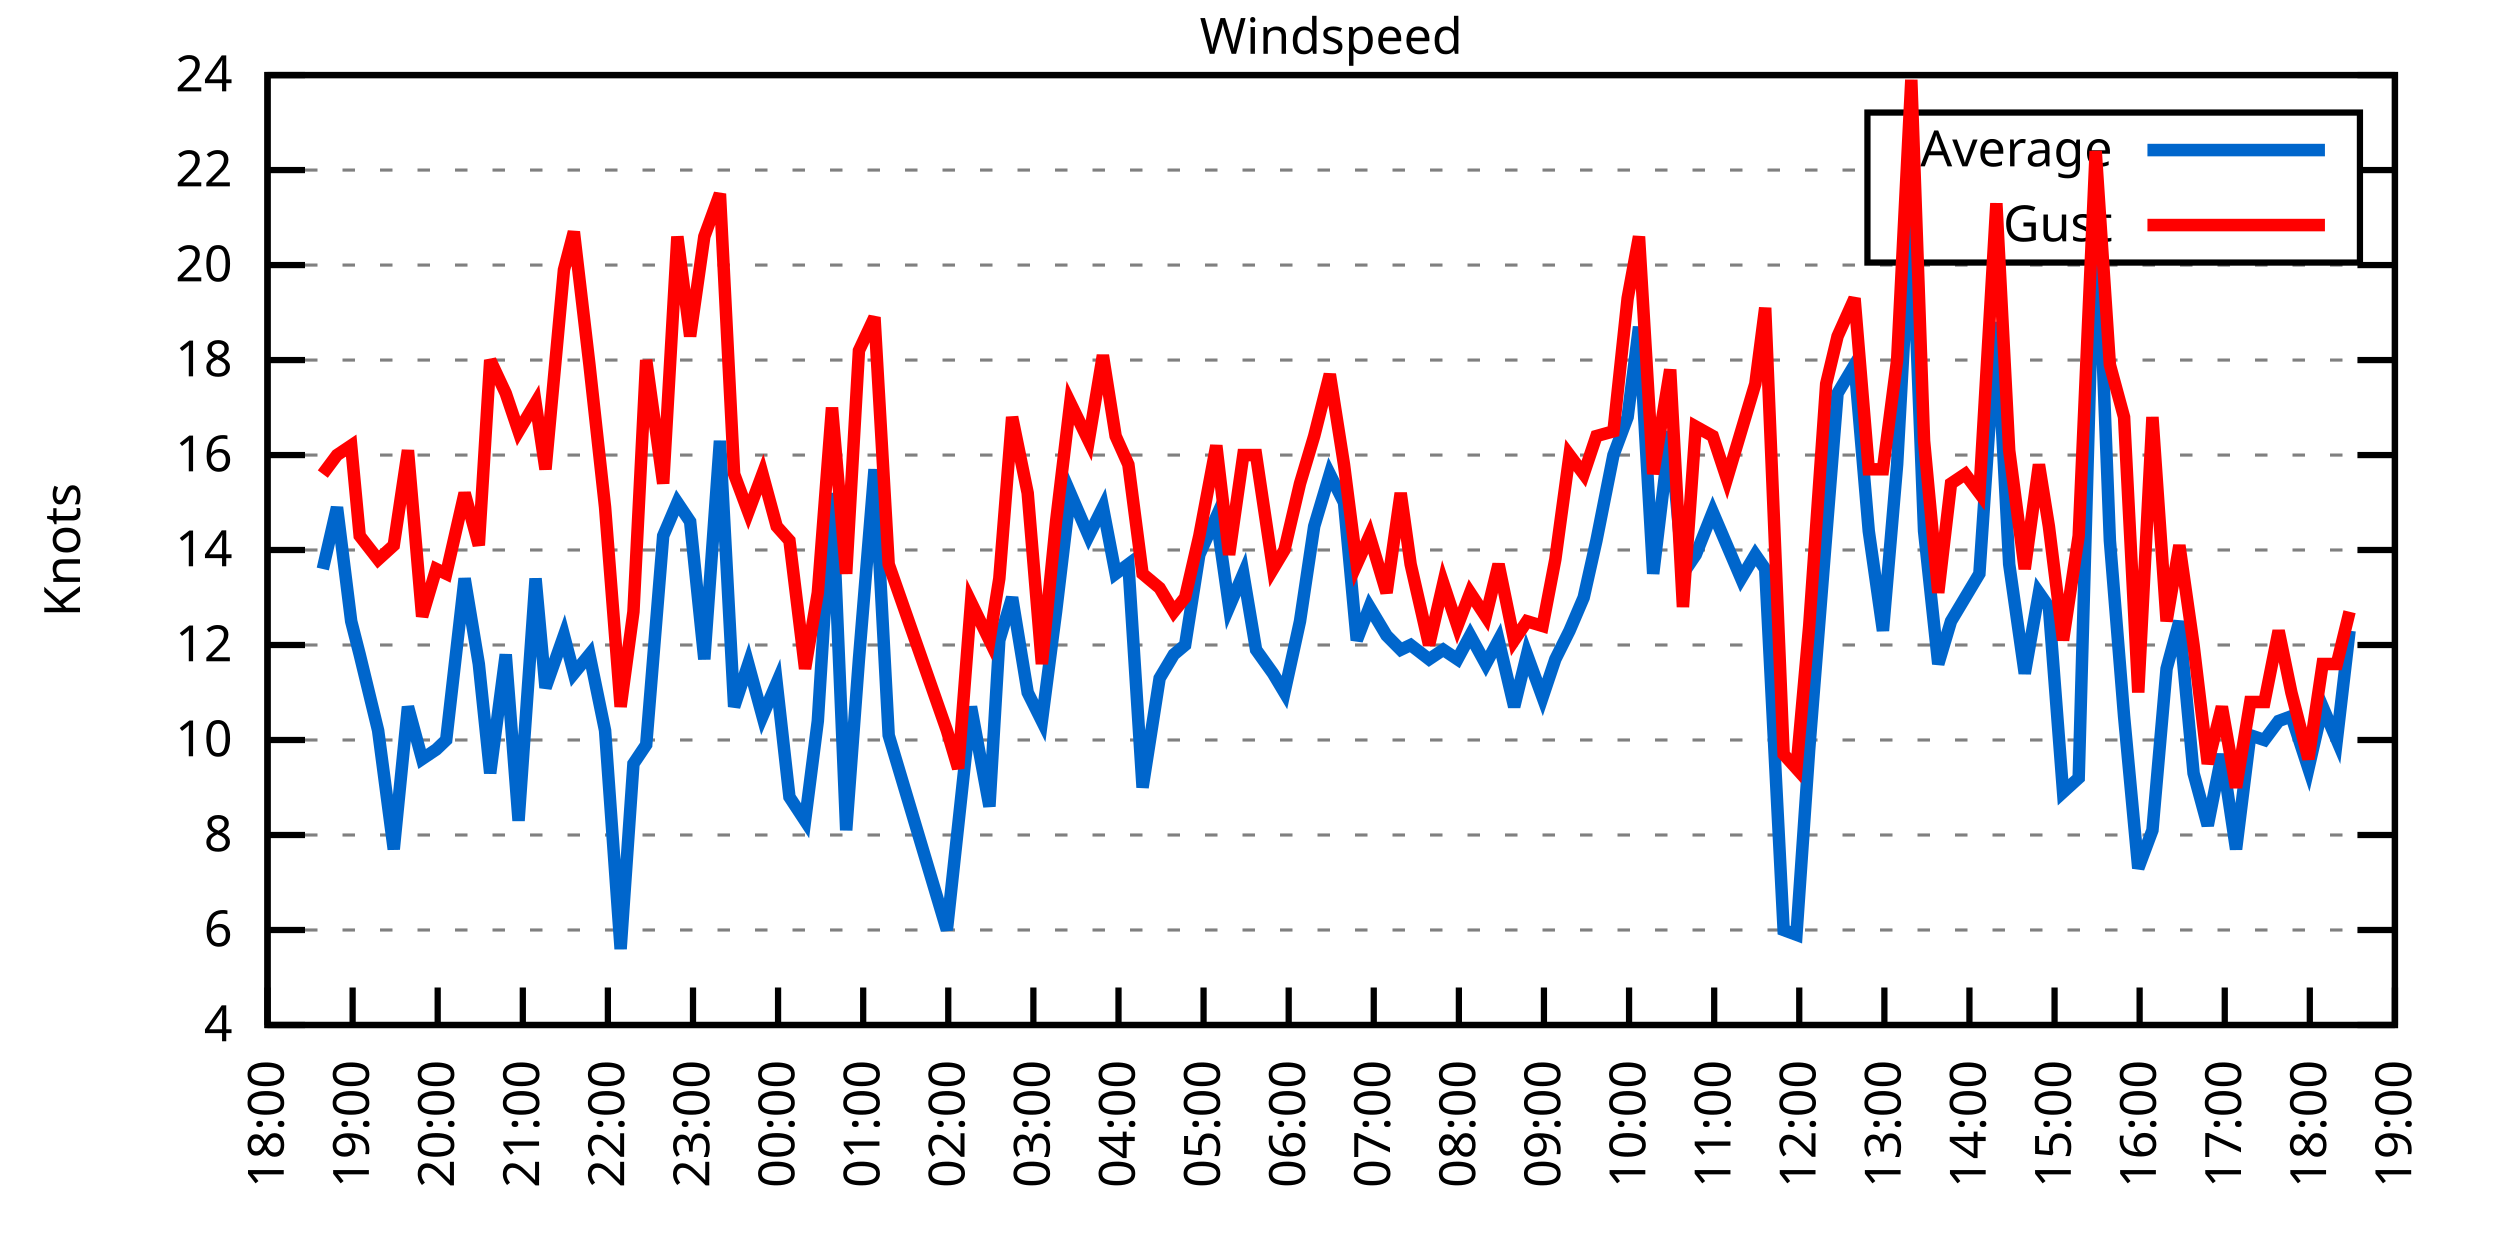
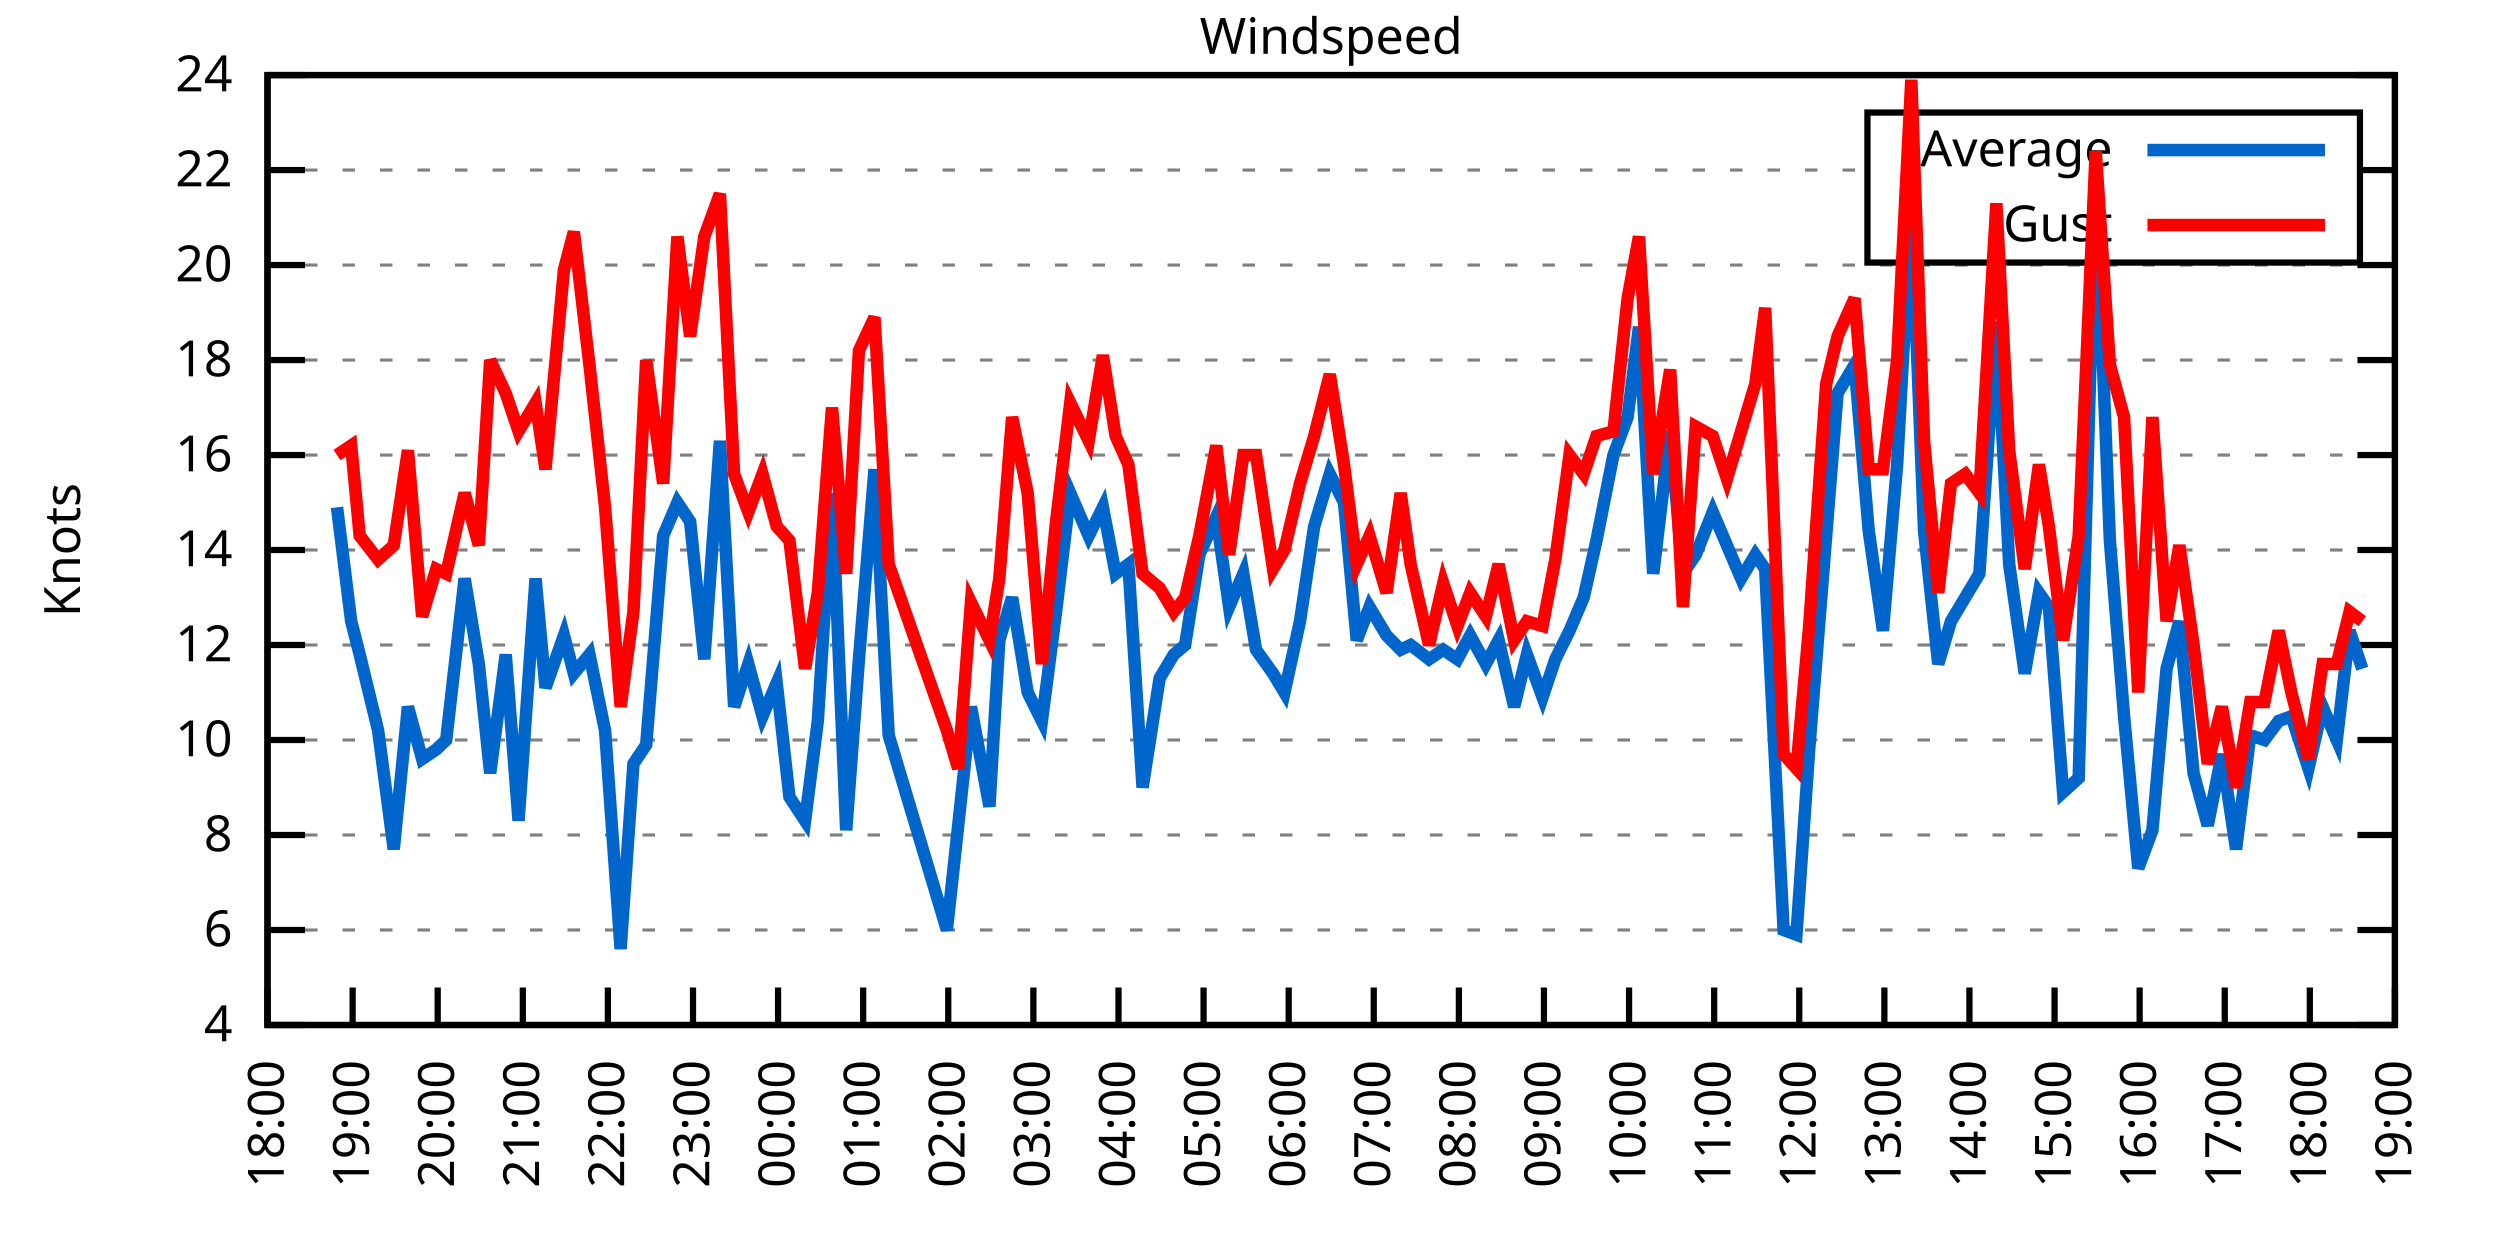
<svg xmlns="http://www.w3.org/2000/svg" xmlns:xlink="http://www.w3.org/1999/xlink" width="400" height="200" viewBox="0 0 400 200">
  <g id="gnuplot_canvas">
    <rect x="0" y="0" width="400" height="200" fill="none" />
    <defs>
      <circle id="gpDot" r="0.5" stroke-width="0.5" stroke="currentColor" />
      <path id="gpPt0" stroke-width="0.333" stroke="currentColor" d="M-1,0 h2 M0,-1 v2" />
      <path id="gpPt1" stroke-width="0.333" stroke="currentColor" d="M-1,-1 L1,1 M1,-1 L-1,1" />
      <path id="gpPt2" stroke-width="0.333" stroke="currentColor" d="M-1,0 L1,0 M0,-1 L0,1 M-1,-1 L1,1 M-1,1 L1,-1" />
      <rect id="gpPt3" stroke-width="0.333" stroke="currentColor" x="-1" y="-1" width="2" height="2" />
      <rect id="gpPt4" stroke-width="0.333" stroke="currentColor" fill="currentColor" x="-1" y="-1" width="2" height="2" />
      <circle id="gpPt5" stroke-width="0.333" stroke="currentColor" cx="0" cy="0" r="1" />
      <use xlink:href="#gpPt5" id="gpPt6" fill="currentColor" stroke="none" />
      <path id="gpPt7" stroke-width="0.333" stroke="currentColor" d="M0,-1.33 L-1.33,0.67 L1.33,0.67 z" />
      <use xlink:href="#gpPt7" id="gpPt8" fill="currentColor" stroke="none" />
      <use xlink:href="#gpPt7" id="gpPt9" stroke="currentColor" transform="rotate(180)" />
      <use xlink:href="#gpPt9" id="gpPt10" fill="currentColor" stroke="none" />
      <use xlink:href="#gpPt3" id="gpPt11" stroke="currentColor" transform="rotate(45)" />
      <use xlink:href="#gpPt11" id="gpPt12" fill="currentColor" stroke="none" />
      <path id="gpPt13" stroke-width="0.333" stroke="currentColor" d="M0,1.330 L1.265,0.411 L0.782,-1.067 L-0.782,-1.076 L-1.265,0.411 z" />
      <use xlink:href="#gpPt13" id="gpPt14" fill="currentColor" stroke="none" />
      <filter id="textbox" filterUnits="objectBoundingBox" x="0" y="0" height="1" width="1">
        <feFlood flood-color="white" flood-opacity="1" result="bgnd" />
        <feComposite in="SourceGraphic" in2="bgnd" operator="atop" />
      </filter>
      <filter id="greybox" filterUnits="objectBoundingBox" x="0" y="0" height="1" width="1">
        <feFlood flood-color="lightgrey" flood-opacity="1" result="grey" />
        <feComposite in="SourceGraphic" in2="grey" operator="atop" />
      </filter>
    </defs>
    <g fill="none" color="white" stroke="currentColor" stroke-width="1.00" stroke-linecap="butt" stroke-linejoin="miter">
</g>
    <g fill="none" color="black" stroke="currentColor" stroke-width="1.00" stroke-linecap="butt" stroke-linejoin="miter">
      <g stroke="none" shape-rendering="crispEdges">
        <polygon fill="rgb(255, 255, 255)" points="42.80,164.00 383.18,164.00 383.18,12.02 42.80,12.02 " />
      </g>
    </g>
    <g fill="none" color="black" stroke="currentColor" stroke-width="1.00" stroke-linecap="butt" stroke-linejoin="miter">
</g>
    <g fill="none" color="black" stroke="black" stroke-width="0.50" stroke-linecap="butt" stroke-linejoin="miter">
</g>
    <g fill="none" color="gray" stroke="currentColor" stroke-width="0.50" stroke-linecap="butt" stroke-linejoin="miter">
      <path stroke="gray" stroke-dasharray="2,4" class="gridline" d="M42.80,164.00 L383.19,164.00  " />
    </g>
    <g fill="none" color="gray" stroke="gray" stroke-width="1.00" stroke-linecap="butt" stroke-linejoin="miter">
</g>
    <g fill="none" color="black" stroke="currentColor" stroke-width="1.00" stroke-linecap="butt" stroke-linejoin="miter">
      <path stroke="black" d="M42.80,164.00 L48.80,164.00 M383.19,164.00 L377.19,164.00  " />
      <g transform="translate(37.20,166.60)" stroke="none" fill="black" font-family="Sans" font-size="8.00" text-anchor="end">
        <text>
          <tspan font-family="Sans"> 4</tspan>
        </text>
      </g>
    </g>
    <g fill="none" color="black" stroke="currentColor" stroke-width="1.00" stroke-linecap="butt" stroke-linejoin="miter">
</g>
    <g fill="none" color="black" stroke="black" stroke-width="0.50" stroke-linecap="butt" stroke-linejoin="miter">
</g>
    <g fill="none" color="gray" stroke="currentColor" stroke-width="0.50" stroke-linecap="butt" stroke-linejoin="miter">
      <path stroke="gray" stroke-dasharray="2,4" class="gridline" d="M42.80,148.80 L383.19,148.80  " />
    </g>
    <g fill="none" color="gray" stroke="gray" stroke-width="1.00" stroke-linecap="butt" stroke-linejoin="miter">
</g>
    <g fill="none" color="black" stroke="currentColor" stroke-width="1.00" stroke-linecap="butt" stroke-linejoin="miter">
      <path stroke="black" d="M42.80,148.80 L48.80,148.80 M383.19,148.80 L377.19,148.80  " />
      <g transform="translate(37.20,151.40)" stroke="none" fill="black" font-family="Sans" font-size="8.00" text-anchor="end">
        <text>
          <tspan font-family="Sans"> 6</tspan>
        </text>
      </g>
    </g>
    <g fill="none" color="black" stroke="currentColor" stroke-width="1.00" stroke-linecap="butt" stroke-linejoin="miter">
</g>
    <g fill="none" color="black" stroke="black" stroke-width="0.50" stroke-linecap="butt" stroke-linejoin="miter">
</g>
    <g fill="none" color="gray" stroke="currentColor" stroke-width="0.50" stroke-linecap="butt" stroke-linejoin="miter">
      <path stroke="gray" stroke-dasharray="2,4" class="gridline" d="M42.80,133.60 L383.19,133.60  " />
    </g>
    <g fill="none" color="gray" stroke="gray" stroke-width="1.00" stroke-linecap="butt" stroke-linejoin="miter">
</g>
    <g fill="none" color="black" stroke="currentColor" stroke-width="1.00" stroke-linecap="butt" stroke-linejoin="miter">
      <path stroke="black" d="M42.80,133.60 L48.80,133.60 M383.19,133.60 L377.19,133.60  " />
      <g transform="translate(37.20,136.20)" stroke="none" fill="black" font-family="Sans" font-size="8.00" text-anchor="end">
        <text>
          <tspan font-family="Sans"> 8</tspan>
        </text>
      </g>
    </g>
    <g fill="none" color="black" stroke="currentColor" stroke-width="1.00" stroke-linecap="butt" stroke-linejoin="miter">
</g>
    <g fill="none" color="black" stroke="black" stroke-width="0.50" stroke-linecap="butt" stroke-linejoin="miter">
</g>
    <g fill="none" color="gray" stroke="currentColor" stroke-width="0.50" stroke-linecap="butt" stroke-linejoin="miter">
      <path stroke="gray" stroke-dasharray="2,4" class="gridline" d="M42.80,118.40 L383.19,118.40  " />
    </g>
    <g fill="none" color="gray" stroke="gray" stroke-width="1.00" stroke-linecap="butt" stroke-linejoin="miter">
</g>
    <g fill="none" color="black" stroke="currentColor" stroke-width="1.00" stroke-linecap="butt" stroke-linejoin="miter">
      <path stroke="black" d="M42.80,118.40 L48.80,118.40 M383.19,118.40 L377.19,118.40  " />
      <g transform="translate(37.20,121.00)" stroke="none" fill="black" font-family="Sans" font-size="8.00" text-anchor="end">
        <text>
          <tspan font-family="Sans"> 10</tspan>
        </text>
      </g>
    </g>
    <g fill="none" color="black" stroke="currentColor" stroke-width="1.00" stroke-linecap="butt" stroke-linejoin="miter">
</g>
    <g fill="none" color="black" stroke="black" stroke-width="0.50" stroke-linecap="butt" stroke-linejoin="miter">
</g>
    <g fill="none" color="gray" stroke="currentColor" stroke-width="0.50" stroke-linecap="butt" stroke-linejoin="miter">
      <path stroke="gray" stroke-dasharray="2,4" class="gridline" d="M42.80,103.20 L383.19,103.20  " />
    </g>
    <g fill="none" color="gray" stroke="gray" stroke-width="1.00" stroke-linecap="butt" stroke-linejoin="miter">
</g>
    <g fill="none" color="black" stroke="currentColor" stroke-width="1.00" stroke-linecap="butt" stroke-linejoin="miter">
      <path stroke="black" d="M42.80,103.20 L48.80,103.20 M383.19,103.20 L377.19,103.20  " />
      <g transform="translate(37.20,105.80)" stroke="none" fill="black" font-family="Sans" font-size="8.00" text-anchor="end">
        <text>
          <tspan font-family="Sans"> 12</tspan>
        </text>
      </g>
    </g>
    <g fill="none" color="black" stroke="currentColor" stroke-width="1.00" stroke-linecap="butt" stroke-linejoin="miter">
</g>
    <g fill="none" color="black" stroke="black" stroke-width="0.50" stroke-linecap="butt" stroke-linejoin="miter">
</g>
    <g fill="none" color="gray" stroke="currentColor" stroke-width="0.50" stroke-linecap="butt" stroke-linejoin="miter">
      <path stroke="gray" stroke-dasharray="2,4" class="gridline" d="M42.80,88.00 L383.19,88.00  " />
    </g>
    <g fill="none" color="gray" stroke="gray" stroke-width="1.00" stroke-linecap="butt" stroke-linejoin="miter">
</g>
    <g fill="none" color="black" stroke="currentColor" stroke-width="1.00" stroke-linecap="butt" stroke-linejoin="miter">
      <path stroke="black" d="M42.80,88.00 L48.80,88.00 M383.19,88.00 L377.19,88.00  " />
      <g transform="translate(37.20,90.60)" stroke="none" fill="black" font-family="Sans" font-size="8.00" text-anchor="end">
        <text>
          <tspan font-family="Sans"> 14</tspan>
        </text>
      </g>
    </g>
    <g fill="none" color="black" stroke="currentColor" stroke-width="1.00" stroke-linecap="butt" stroke-linejoin="miter">
</g>
    <g fill="none" color="black" stroke="black" stroke-width="0.50" stroke-linecap="butt" stroke-linejoin="miter">
</g>
    <g fill="none" color="gray" stroke="currentColor" stroke-width="0.50" stroke-linecap="butt" stroke-linejoin="miter">
      <path stroke="gray" stroke-dasharray="2,4" class="gridline" d="M42.80,72.81 L383.19,72.81  " />
    </g>
    <g fill="none" color="gray" stroke="gray" stroke-width="1.00" stroke-linecap="butt" stroke-linejoin="miter">
</g>
    <g fill="none" color="black" stroke="currentColor" stroke-width="1.00" stroke-linecap="butt" stroke-linejoin="miter">
      <path stroke="black" d="M42.80,72.81 L48.80,72.81 M383.19,72.81 L377.19,72.81  " />
      <g transform="translate(37.20,75.41)" stroke="none" fill="black" font-family="Sans" font-size="8.00" text-anchor="end">
        <text>
          <tspan font-family="Sans"> 16</tspan>
        </text>
      </g>
    </g>
    <g fill="none" color="black" stroke="currentColor" stroke-width="1.00" stroke-linecap="butt" stroke-linejoin="miter">
</g>
    <g fill="none" color="black" stroke="black" stroke-width="0.50" stroke-linecap="butt" stroke-linejoin="miter">
</g>
    <g fill="none" color="gray" stroke="currentColor" stroke-width="0.50" stroke-linecap="butt" stroke-linejoin="miter">
      <path stroke="gray" stroke-dasharray="2,4" class="gridline" d="M42.80,57.61 L383.19,57.61  " />
    </g>
    <g fill="none" color="gray" stroke="gray" stroke-width="1.00" stroke-linecap="butt" stroke-linejoin="miter">
</g>
    <g fill="none" color="black" stroke="currentColor" stroke-width="1.00" stroke-linecap="butt" stroke-linejoin="miter">
      <path stroke="black" d="M42.80,57.61 L48.80,57.61 M383.19,57.61 L377.19,57.61  " />
      <g transform="translate(37.20,60.21)" stroke="none" fill="black" font-family="Sans" font-size="8.00" text-anchor="end">
        <text>
          <tspan font-family="Sans"> 18</tspan>
        </text>
      </g>
    </g>
    <g fill="none" color="black" stroke="currentColor" stroke-width="1.00" stroke-linecap="butt" stroke-linejoin="miter">
</g>
    <g fill="none" color="black" stroke="black" stroke-width="0.50" stroke-linecap="butt" stroke-linejoin="miter">
</g>
    <g fill="none" color="gray" stroke="currentColor" stroke-width="0.50" stroke-linecap="butt" stroke-linejoin="miter">
      <path stroke="gray" stroke-dasharray="2,4" class="gridline" d="M42.80,42.41 L383.19,42.41  " />
    </g>
    <g fill="none" color="gray" stroke="gray" stroke-width="1.00" stroke-linecap="butt" stroke-linejoin="miter">
</g>
    <g fill="none" color="black" stroke="currentColor" stroke-width="1.00" stroke-linecap="butt" stroke-linejoin="miter">
      <path stroke="black" d="M42.80,42.41 L48.80,42.41 M383.19,42.41 L377.19,42.41  " />
      <g transform="translate(37.20,45.01)" stroke="none" fill="black" font-family="Sans" font-size="8.00" text-anchor="end">
        <text>
          <tspan font-family="Sans"> 20</tspan>
        </text>
      </g>
    </g>
    <g fill="none" color="black" stroke="currentColor" stroke-width="1.00" stroke-linecap="butt" stroke-linejoin="miter">
</g>
    <g fill="none" color="black" stroke="black" stroke-width="0.50" stroke-linecap="butt" stroke-linejoin="miter">
</g>
    <g fill="none" color="gray" stroke="currentColor" stroke-width="0.50" stroke-linecap="butt" stroke-linejoin="miter">
      <path stroke="gray" stroke-dasharray="2,4" class="gridline" d="M42.80,27.21 L298.79,27.21 M377.59,27.21 L383.19,27.21  " />
    </g>
    <g fill="none" color="gray" stroke="gray" stroke-width="1.00" stroke-linecap="butt" stroke-linejoin="miter">
</g>
    <g fill="none" color="black" stroke="currentColor" stroke-width="1.00" stroke-linecap="butt" stroke-linejoin="miter">
      <path stroke="black" d="M42.80,27.21 L48.80,27.21 M383.19,27.21 L377.19,27.21  " />
      <g transform="translate(37.20,29.81)" stroke="none" fill="black" font-family="Sans" font-size="8.00" text-anchor="end">
        <text>
          <tspan font-family="Sans"> 22</tspan>
        </text>
      </g>
    </g>
    <g fill="none" color="black" stroke="currentColor" stroke-width="1.00" stroke-linecap="butt" stroke-linejoin="miter">
</g>
    <g fill="none" color="black" stroke="black" stroke-width="0.50" stroke-linecap="butt" stroke-linejoin="miter">
</g>
    <g fill="none" color="gray" stroke="currentColor" stroke-width="0.50" stroke-linecap="butt" stroke-linejoin="miter">
      <path stroke="gray" stroke-dasharray="2,4" class="gridline" d="M42.80,12.01 L383.19,12.01  " />
    </g>
    <g fill="none" color="gray" stroke="gray" stroke-width="1.00" stroke-linecap="butt" stroke-linejoin="miter">
</g>
    <g fill="none" color="black" stroke="currentColor" stroke-width="1.00" stroke-linecap="butt" stroke-linejoin="miter">
      <path stroke="black" d="M42.80,12.01 L48.80,12.01 M383.19,12.01 L377.19,12.01  " />
      <g transform="translate(37.20,14.61)" stroke="none" fill="black" font-family="Sans" font-size="8.00" text-anchor="end">
        <text>
          <tspan font-family="Sans"> 24</tspan>
        </text>
      </g>
    </g>
    <g fill="none" color="black" stroke="currentColor" stroke-width="1.00" stroke-linecap="butt" stroke-linejoin="miter">
      <path stroke="black" d="M42.80,164.00 L42.80,158.00  " />
      <g transform="translate(45.40,169.60) rotate(270.00)" stroke="none" fill="black" font-family="Sans" font-size="8.00" text-anchor="end">
        <text>
          <tspan font-family="Sans">18:00</tspan>
        </text>
      </g>
    </g>
    <g fill="none" color="black" stroke="currentColor" stroke-width="1.00" stroke-linecap="butt" stroke-linejoin="miter">
      <path stroke="black" d="M56.42,164.00 L56.42,158.00  " />
      <g transform="translate(59.02,169.60) rotate(270.00)" stroke="none" fill="black" font-family="Sans" font-size="8.00" text-anchor="end">
        <text>
          <tspan font-family="Sans">19:00</tspan>
        </text>
      </g>
    </g>
    <g fill="none" color="black" stroke="currentColor" stroke-width="1.00" stroke-linecap="butt" stroke-linejoin="miter">
      <path stroke="black" d="M70.03,164.00 L70.03,158.00  " />
      <g transform="translate(72.63,169.60) rotate(270.00)" stroke="none" fill="black" font-family="Sans" font-size="8.00" text-anchor="end">
        <text>
          <tspan font-family="Sans">20:00</tspan>
        </text>
      </g>
    </g>
    <g fill="none" color="black" stroke="currentColor" stroke-width="1.00" stroke-linecap="butt" stroke-linejoin="miter">
      <path stroke="black" d="M83.65,164.00 L83.65,158.00  " />
      <g transform="translate(86.25,169.60) rotate(270.00)" stroke="none" fill="black" font-family="Sans" font-size="8.00" text-anchor="end">
        <text>
          <tspan font-family="Sans">21:00</tspan>
        </text>
      </g>
    </g>
    <g fill="none" color="black" stroke="currentColor" stroke-width="1.00" stroke-linecap="butt" stroke-linejoin="miter">
      <path stroke="black" d="M97.26,164.00 L97.26,158.00  " />
      <g transform="translate(99.86,169.60) rotate(270.00)" stroke="none" fill="black" font-family="Sans" font-size="8.00" text-anchor="end">
        <text>
          <tspan font-family="Sans">22:00</tspan>
        </text>
      </g>
    </g>
    <g fill="none" color="black" stroke="currentColor" stroke-width="1.00" stroke-linecap="butt" stroke-linejoin="miter">
      <path stroke="black" d="M110.88,164.00 L110.88,158.00  " />
      <g transform="translate(113.48,169.60) rotate(270.00)" stroke="none" fill="black" font-family="Sans" font-size="8.00" text-anchor="end">
        <text>
          <tspan font-family="Sans">23:00</tspan>
        </text>
      </g>
    </g>
    <g fill="none" color="black" stroke="currentColor" stroke-width="1.00" stroke-linecap="butt" stroke-linejoin="miter">
      <path stroke="black" d="M124.49,164.00 L124.49,158.00  " />
      <g transform="translate(127.09,169.60) rotate(270.00)" stroke="none" fill="black" font-family="Sans" font-size="8.00" text-anchor="end">
        <text>
          <tspan font-family="Sans">00:00</tspan>
        </text>
      </g>
    </g>
    <g fill="none" color="black" stroke="currentColor" stroke-width="1.00" stroke-linecap="butt" stroke-linejoin="miter">
      <path stroke="black" d="M138.11,164.00 L138.11,158.00  " />
      <g transform="translate(140.71,169.60) rotate(270.00)" stroke="none" fill="black" font-family="Sans" font-size="8.00" text-anchor="end">
        <text>
          <tspan font-family="Sans">01:00</tspan>
        </text>
      </g>
    </g>
    <g fill="none" color="black" stroke="currentColor" stroke-width="1.00" stroke-linecap="butt" stroke-linejoin="miter">
      <path stroke="black" d="M151.72,164.00 L151.72,158.00  " />
      <g transform="translate(154.32,169.60) rotate(270.00)" stroke="none" fill="black" font-family="Sans" font-size="8.00" text-anchor="end">
        <text>
          <tspan font-family="Sans">02:00</tspan>
        </text>
      </g>
    </g>
    <g fill="none" color="black" stroke="currentColor" stroke-width="1.00" stroke-linecap="butt" stroke-linejoin="miter">
      <path stroke="black" d="M165.34,164.00 L165.34,158.00  " />
      <g transform="translate(167.94,169.60) rotate(270.00)" stroke="none" fill="black" font-family="Sans" font-size="8.00" text-anchor="end">
        <text>
          <tspan font-family="Sans">03:00</tspan>
        </text>
      </g>
    </g>
    <g fill="none" color="black" stroke="currentColor" stroke-width="1.00" stroke-linecap="butt" stroke-linejoin="miter">
      <path stroke="black" d="M178.96,164.00 L178.96,158.00  " />
      <g transform="translate(181.56,169.60) rotate(270.00)" stroke="none" fill="black" font-family="Sans" font-size="8.00" text-anchor="end">
        <text>
          <tspan font-family="Sans">04:00</tspan>
        </text>
      </g>
    </g>
    <g fill="none" color="black" stroke="currentColor" stroke-width="1.00" stroke-linecap="butt" stroke-linejoin="miter">
      <path stroke="black" d="M192.57,164.00 L192.57,158.00  " />
      <g transform="translate(195.17,169.60) rotate(270.00)" stroke="none" fill="black" font-family="Sans" font-size="8.00" text-anchor="end">
        <text>
          <tspan font-family="Sans">05:00</tspan>
        </text>
      </g>
    </g>
    <g fill="none" color="black" stroke="currentColor" stroke-width="1.00" stroke-linecap="butt" stroke-linejoin="miter">
      <path stroke="black" d="M206.19,164.00 L206.19,158.00  " />
      <g transform="translate(208.79,169.60) rotate(270.00)" stroke="none" fill="black" font-family="Sans" font-size="8.00" text-anchor="end">
        <text>
          <tspan font-family="Sans">06:00</tspan>
        </text>
      </g>
    </g>
    <g fill="none" color="black" stroke="currentColor" stroke-width="1.00" stroke-linecap="butt" stroke-linejoin="miter">
      <path stroke="black" d="M219.80,164.00 L219.80,158.00  " />
      <g transform="translate(222.40,169.60) rotate(270.00)" stroke="none" fill="black" font-family="Sans" font-size="8.00" text-anchor="end">
        <text>
          <tspan font-family="Sans">07:00</tspan>
        </text>
      </g>
    </g>
    <g fill="none" color="black" stroke="currentColor" stroke-width="1.00" stroke-linecap="butt" stroke-linejoin="miter">
      <path stroke="black" d="M233.42,164.00 L233.42,158.00  " />
      <g transform="translate(236.02,169.60) rotate(270.00)" stroke="none" fill="black" font-family="Sans" font-size="8.00" text-anchor="end">
        <text>
          <tspan font-family="Sans">08:00</tspan>
        </text>
      </g>
    </g>
    <g fill="none" color="black" stroke="currentColor" stroke-width="1.00" stroke-linecap="butt" stroke-linejoin="miter">
      <path stroke="black" d="M247.03,164.00 L247.03,158.00  " />
      <g transform="translate(249.63,169.60) rotate(270.00)" stroke="none" fill="black" font-family="Sans" font-size="8.00" text-anchor="end">
        <text>
          <tspan font-family="Sans">09:00</tspan>
        </text>
      </g>
    </g>
    <g fill="none" color="black" stroke="currentColor" stroke-width="1.00" stroke-linecap="butt" stroke-linejoin="miter">
      <path stroke="black" d="M260.65,164.00 L260.65,158.00  " />
      <g transform="translate(263.25,169.60) rotate(270.00)" stroke="none" fill="black" font-family="Sans" font-size="8.00" text-anchor="end">
        <text>
          <tspan font-family="Sans">10:00</tspan>
        </text>
      </g>
    </g>
    <g fill="none" color="black" stroke="currentColor" stroke-width="1.00" stroke-linecap="butt" stroke-linejoin="miter">
      <path stroke="black" d="M274.27,164.00 L274.27,158.00  " />
      <g transform="translate(276.87,169.60) rotate(270.00)" stroke="none" fill="black" font-family="Sans" font-size="8.00" text-anchor="end">
        <text>
          <tspan font-family="Sans">11:00</tspan>
        </text>
      </g>
    </g>
    <g fill="none" color="black" stroke="currentColor" stroke-width="1.00" stroke-linecap="butt" stroke-linejoin="miter">
      <path stroke="black" d="M287.88,164.00 L287.88,158.00  " />
      <g transform="translate(290.48,169.60) rotate(270.00)" stroke="none" fill="black" font-family="Sans" font-size="8.00" text-anchor="end">
        <text>
          <tspan font-family="Sans">12:00</tspan>
        </text>
      </g>
    </g>
    <g fill="none" color="black" stroke="currentColor" stroke-width="1.00" stroke-linecap="butt" stroke-linejoin="miter">
      <path stroke="black" d="M301.50,164.00 L301.50,158.00  " />
      <g transform="translate(304.10,169.60) rotate(270.00)" stroke="none" fill="black" font-family="Sans" font-size="8.00" text-anchor="end">
        <text>
          <tspan font-family="Sans">13:00</tspan>
        </text>
      </g>
    </g>
    <g fill="none" color="black" stroke="currentColor" stroke-width="1.00" stroke-linecap="butt" stroke-linejoin="miter">
      <path stroke="black" d="M315.11,164.00 L315.11,158.00  " />
      <g transform="translate(317.71,169.60) rotate(270.00)" stroke="none" fill="black" font-family="Sans" font-size="8.00" text-anchor="end">
        <text>
          <tspan font-family="Sans">14:00</tspan>
        </text>
      </g>
    </g>
    <g fill="none" color="black" stroke="currentColor" stroke-width="1.00" stroke-linecap="butt" stroke-linejoin="miter">
      <path stroke="black" d="M328.73,164.00 L328.73,158.00  " />
      <g transform="translate(331.33,169.60) rotate(270.00)" stroke="none" fill="black" font-family="Sans" font-size="8.00" text-anchor="end">
        <text>
          <tspan font-family="Sans">15:00</tspan>
        </text>
      </g>
    </g>
    <g fill="none" color="black" stroke="currentColor" stroke-width="1.00" stroke-linecap="butt" stroke-linejoin="miter">
      <path stroke="black" d="M342.34,164.00 L342.34,158.00  " />
      <g transform="translate(344.94,169.60) rotate(270.00)" stroke="none" fill="black" font-family="Sans" font-size="8.00" text-anchor="end">
        <text>
          <tspan font-family="Sans">16:00</tspan>
        </text>
      </g>
    </g>
    <g fill="none" color="black" stroke="currentColor" stroke-width="1.00" stroke-linecap="butt" stroke-linejoin="miter">
      <path stroke="black" d="M355.96,164.00 L355.96,158.00  " />
      <g transform="translate(358.56,169.60) rotate(270.00)" stroke="none" fill="black" font-family="Sans" font-size="8.00" text-anchor="end">
        <text>
          <tspan font-family="Sans">17:00</tspan>
        </text>
      </g>
    </g>
    <g fill="none" color="black" stroke="currentColor" stroke-width="1.00" stroke-linecap="butt" stroke-linejoin="miter">
      <path stroke="black" d="M369.57,164.00 L369.57,158.00  " />
      <g transform="translate(372.17,169.60) rotate(270.00)" stroke="none" fill="black" font-family="Sans" font-size="8.00" text-anchor="end">
        <text>
          <tspan font-family="Sans">18:00</tspan>
        </text>
      </g>
    </g>
    <g fill="none" color="black" stroke="currentColor" stroke-width="1.00" stroke-linecap="butt" stroke-linejoin="miter">
      <path stroke="black" d="M383.19,164.00 L383.19,158.00  " />
      <g transform="translate(385.79,169.60) rotate(270.00)" stroke="none" fill="black" font-family="Sans" font-size="8.00" text-anchor="end">
        <text>
          <tspan font-family="Sans">19:00</tspan>
        </text>
      </g>
    </g>
    <g fill="none" color="black" stroke="currentColor" stroke-width="1.00" stroke-linecap="butt" stroke-linejoin="miter">
</g>
    <g fill="none" color="black" stroke="currentColor" stroke-width="1.00" stroke-linecap="butt" stroke-linejoin="miter">
      <path stroke="black" d="M42.80,12.01 L42.80,164.00 L383.19,164.00 L383.19,12.01 L42.80,12.01 Z  " />
    </g>
    <g fill="none" color="black" stroke="currentColor" stroke-width="1.00" stroke-linecap="butt" stroke-linejoin="miter">
</g>
    <g fill="none" color="black" stroke="currentColor" stroke-width="1.00" stroke-linecap="butt" stroke-linejoin="miter">
      <path stroke="black" d="M298.79,42.01 L298.79,18.01 L377.59,18.01 L377.59,42.01 L298.79,42.01 Z  " />
    </g>
    <g id="Windspeed_plot_1">
      <g fill="none" color="white" stroke="black" stroke-width="2.00" stroke-linecap="butt" stroke-linejoin="miter">
</g>
      <g fill="none" color="black" stroke="currentColor" stroke-width="2.00" stroke-linecap="butt" stroke-linejoin="miter">
        <g transform="translate(337.99,26.61)" stroke="none" fill="black" font-family="Sans" font-size="8.00" text-anchor="end">
          <text>
            <tspan font-family="Sans">Average</tspan>
          </text>
        </g>
      </g>
      <g fill="none" color="black" stroke="currentColor" stroke-width="2.00" stroke-linecap="butt" stroke-linejoin="miter">
-         <path stroke="rgb(  0, 102, 204)" d="M343.59,24.01 L371.99,24.01 M51.65,91.04 L53.92,81.17 L56.19,99.40 L57.55,104.72 L60.50,116.88 L63.00,135.88   L65.27,113.08 L67.54,121.44 L69.80,119.92 L71.39,118.40 L74.34,92.56 L76.61,106.24 L78.43,123.72 L80.92,104.72   L82.97,131.32 L85.69,92.56 L87.28,110.04 L90.23,101.68 L91.82,107.76 L94.31,104.72 L96.81,116.88 L99.30,151.84   L101.35,122.20 L103.39,119.16 L106.11,85.73 L108.38,80.41 L110.42,83.45 L112.69,105.48 L115.19,70.53 L117.46,113.08   L119.73,106.24 L122.00,114.60 L124.27,109.28 L126.31,127.52 L128.81,131.32 L130.85,115.36 L133.12,78.89 L135.39,132.84   L137.43,105.48 L139.92,75.09 L142.19,117.64 L151.50,148.80 L153.31,132.08 L155.36,113.08 L158.31,129.04 L159.89,102.44   L161.94,95.60 L164.43,110.80 L166.70,115.36 L168.97,97.88 L171.24,78.89 L174.19,85.73 L176.46,81.17 L178.50,91.80   L180.54,90.28 L182.81,126.00 L185.54,108.52 L187.81,104.72 L189.62,103.20 L191.89,88.76 L194.61,82.69 L196.66,97.12   L198.93,91.80 L200.97,103.96 L203.69,107.76 L205.51,110.80 L208.00,99.40 L210.27,84.21 L212.77,75.85 L215.04,80.41   L217.08,102.44 L219.12,97.12 L221.85,101.68 L224.11,103.96 L225.70,103.20 L228.65,105.48 L230.92,103.96 L233.19,105.48   L235.23,101.68 L237.73,106.24 L239.77,102.44 L242.27,113.08 L244.31,104.72 L246.81,111.56 L248.85,105.48 L251.12,100.92   L253.39,95.60 L255.43,86.49 L258.15,72.81 L260.42,66.73 L262.24,52.29 L264.51,91.80 L267.23,69.01 L269.27,91.80   L271.32,88.76 L274.04,81.93 L276.31,87.25 L278.58,92.56 L280.85,88.76 L282.43,91.04 L285.38,148.80 L287.43,149.56   L289.47,119.92 L292.19,85.73 L294.01,62.93 L296.73,58.37 L299.00,84.97 L301.27,100.92 L303.54,74.33 L305.81,33.29   L307.85,84.97 L310.12,106.24 L312.16,99.40 L314.43,95.60 L316.70,91.80 L319.42,51.53 L321.47,90.28 L323.96,107.76   L326.23,94.84 L327.82,97.12 L330.09,126.76 L332.59,124.48 L335.31,28.73 L337.58,86.49 L339.85,114.60 L342.12,138.92   L344.39,132.84 L346.65,107.00 L348.70,99.40 L350.97,123.72 L353.24,132.08 L355.50,120.68 L357.77,135.88 L360.04,117.64   L362.31,118.40 L364.58,115.36 L366.62,114.60 L369.35,122.96 L371.62,113.08 L373.89,118.40 L375.93,100.92  " />
+         <path stroke="rgb(  0, 102, 204)" d="M343.59,24.01 L371.99,24.01 M53.92,81.17 L56.19,99.40 L57.55,104.72 L60.50,116.88 L63.00,135.88 L65.27,113.08   L67.54,121.44 L69.80,119.92 L71.39,118.40 L74.34,92.56 L76.61,106.24 L78.43,123.72 L80.92,104.72 L82.97,131.32   L85.69,92.56 L87.28,110.04 L90.23,101.68 L91.82,107.76 L94.31,104.72 L96.81,116.88 L99.30,151.84 L101.35,122.20   L103.39,119.16 L106.11,85.73 L108.38,80.41 L110.42,83.45 L112.69,105.48 L115.19,70.53 L117.46,113.08 L119.73,106.24   L122.00,114.60 L124.27,109.28 L126.31,127.52 L128.81,131.32 L130.85,115.36 L133.12,78.89 L135.39,132.84 L137.43,105.48   L139.92,75.09 L142.19,117.64 L151.50,148.80 L153.31,132.08 L155.36,113.08 L158.31,129.04 L159.89,102.44 L161.94,95.60   L164.43,110.80 L166.70,115.36 L168.97,97.88 L171.24,78.89 L174.19,85.73 L176.46,81.17 L178.50,91.80 L180.54,90.28   L182.81,126.00 L185.54,108.52 L187.81,104.72 L189.62,103.20 L191.89,88.76 L194.61,82.69 L196.66,97.12 L198.93,91.80   L200.97,103.96 L203.69,107.76 L205.51,110.80 L208.00,99.40 L210.27,84.21 L212.77,75.85 L215.04,80.41 L217.08,102.44   L219.12,97.12 L221.85,101.68 L224.11,103.96 L225.70,103.20 L228.65,105.48 L230.92,103.96 L233.19,105.48 L235.23,101.68   L237.73,106.24 L239.77,102.44 L242.27,113.08 L244.31,104.72 L246.81,111.56 L248.85,105.48 L251.12,100.92 L253.39,95.60   L255.43,86.49 L258.15,72.81 L260.42,66.73 L262.24,52.29 L264.51,91.80 L267.23,69.01 L269.27,91.80 L271.32,88.76   L274.04,81.93 L276.31,87.25 L278.58,92.56 L280.85,88.76 L282.43,91.04 L285.38,148.80 L287.43,149.56 L289.47,119.92   L292.19,85.73 L294.01,62.93 L296.73,58.37 L299.00,84.97 L301.27,100.92 L303.54,74.33 L305.81,33.29 L307.85,84.97   L310.12,106.24 L312.16,99.40 L314.43,95.60 L316.70,91.80 L319.42,51.53 L321.47,90.28 L323.96,107.76 L326.23,94.84   L327.82,97.12 L330.09,126.76 L332.59,124.48 L335.31,28.73 L337.58,86.49 L339.85,114.60 L342.12,138.92 L344.39,132.84   L346.65,107.00 L348.70,99.40 L350.97,123.72 L353.24,132.08 L355.50,120.68 L357.77,135.88 L360.04,117.64 L362.31,118.40   L364.58,115.36 L366.62,114.60 L369.35,122.96 L371.62,113.08 L373.89,118.40 L375.93,100.92 L377.97,107.00  " />
      </g>
    </g>
    <g id="Windspeed_plot_2">
      <g fill="none" color="black" stroke="currentColor" stroke-width="2.00" stroke-linecap="butt" stroke-linejoin="miter">
        <g transform="translate(337.99,38.61)" stroke="none" fill="black" font-family="Sans" font-size="8.00" text-anchor="end">
          <text>
            <tspan font-family="Sans">Gust</tspan>
          </text>
        </g>
      </g>
      <g fill="none" color="black" stroke="currentColor" stroke-width="2.00" stroke-linecap="butt" stroke-linejoin="miter">
-         <path stroke="rgb(255,   0,   0)" d="M343.59,36.01 L371.99,36.01 M51.65,75.85 L53.92,72.81 L56.19,71.29 L57.55,85.73 L60.50,89.52 L63.00,87.25   L65.27,72.05 L67.54,98.64 L69.80,91.04 L71.39,91.80 L74.34,78.89 L76.61,87.25 L78.43,57.61 L80.92,62.93   L82.97,69.01 L85.69,64.45 L87.28,75.09 L90.23,43.17 L91.82,37.09 L94.31,58.37 L96.81,81.17 L99.30,113.08   L101.35,97.88 L103.39,57.61 L106.11,77.37 L108.38,37.85 L110.42,53.81 L112.69,37.85 L115.19,31.01 L117.46,75.85   L119.73,81.93 L122.00,75.85 L124.27,84.21 L126.31,86.49 L128.81,107.00 L130.85,94.84 L133.12,65.21 L135.39,91.80   L137.43,56.09 L139.92,50.77 L142.19,90.28 L151.50,116.88 L153.31,122.96 L155.36,96.36 L158.31,102.44 L159.89,92.56   L161.94,66.73 L164.43,78.89 L166.70,106.24 L168.97,83.45 L171.24,64.45 L174.19,70.53 L176.46,56.85 L178.50,69.77   L180.54,74.33 L182.81,91.80 L185.54,94.08 L187.81,97.88 L189.62,95.60 L191.89,85.73 L194.61,71.29 L196.66,88.76   L198.93,72.81 L200.97,72.81 L203.69,91.04 L205.51,88.00 L208.00,77.37 L210.27,69.77 L212.77,59.89 L215.04,74.33   L217.08,90.28 L219.12,85.73 L221.85,94.84 L224.11,78.89 L225.70,90.28 L228.65,103.20 L230.92,93.32 L233.19,100.16   L235.23,94.84 L237.73,98.64 L239.77,90.28 L242.27,102.44 L244.31,99.40 L246.81,100.16 L248.85,89.52 L251.12,72.81   L253.39,75.85 L255.43,69.77 L258.15,69.01 L260.42,47.73 L262.24,37.85 L264.51,75.85 L267.23,59.13 L269.27,97.12   L271.32,68.25 L274.04,69.77 L276.31,76.61 L278.58,69.01 L280.85,61.41 L282.43,49.25 L285.38,120.68 L287.43,122.96   L289.47,100.16 L292.19,61.41 L294.01,53.81 L296.73,47.73 L299.00,75.09 L301.27,75.09 L303.54,57.61 L305.81,12.77   L307.85,70.53 L310.12,94.84 L312.16,77.37 L314.43,75.85 L316.70,78.89 L319.42,32.53 L321.47,72.05 L323.96,91.04   L326.23,74.33 L327.82,84.21 L330.09,102.44 L332.59,85.73 L335.31,24.17 L337.58,58.37 L339.85,66.73 L342.12,110.80   L344.39,66.73 L346.65,99.40 L348.70,87.25 L350.97,103.20 L353.24,122.20 L355.50,113.08 L357.77,126.00 L360.04,112.32   L362.31,112.32 L364.58,100.92 L366.62,110.80 L369.35,121.44 L371.62,106.24 L373.89,106.24 L375.93,97.88  " />
+         <path stroke="rgb(255,   0,   0)" d="M343.59,36.01 L371.99,36.01 M53.92,72.81 L56.19,71.29 L57.55,85.73 L60.50,89.52 L63.00,87.25 L65.27,72.05   L67.54,98.64 L69.80,91.04 L71.39,91.80 L74.34,78.89 L76.61,87.25 L78.43,57.61 L80.92,62.93 L82.97,69.01   L85.69,64.45 L87.28,75.09 L90.23,43.17 L91.82,37.09 L94.31,58.37 L96.81,81.17 L99.30,113.08 L101.35,97.88   L103.39,57.61 L106.11,77.37 L108.38,37.85 L110.42,53.81 L112.69,37.85 L115.19,31.01 L117.46,75.85 L119.73,81.93   L122.00,75.85 L124.27,84.21 L126.31,86.49 L128.81,107.00 L130.85,94.84 L133.12,65.21 L135.39,91.80 L137.43,56.09   L139.92,50.77 L142.19,90.28 L151.50,116.88 L153.31,122.96 L155.36,96.36 L158.31,102.44 L159.89,92.56 L161.94,66.73   L164.43,78.89 L166.70,106.24 L168.97,83.45 L171.24,64.45 L174.19,70.53 L176.46,56.85 L178.50,69.77 L180.54,74.33   L182.81,91.80 L185.54,94.08 L187.81,97.88 L189.62,95.60 L191.89,85.73 L194.61,71.29 L196.66,88.76 L198.93,72.81   L200.97,72.81 L203.69,91.04 L205.51,88.00 L208.00,77.37 L210.27,69.77 L212.77,59.89 L215.04,74.33 L217.08,90.28   L219.12,85.73 L221.85,94.84 L224.11,78.89 L225.70,90.28 L228.65,103.20 L230.92,93.32 L233.19,100.16 L235.23,94.84   L237.73,98.64 L239.77,90.28 L242.27,102.44 L244.31,99.40 L246.81,100.16 L248.85,89.52 L251.12,72.81 L253.39,75.85   L255.43,69.77 L258.15,69.01 L260.42,47.73 L262.24,37.85 L264.51,75.85 L267.23,59.13 L269.27,97.12 L271.32,68.25   L274.04,69.77 L276.31,76.61 L278.58,69.01 L280.85,61.41 L282.43,49.25 L285.38,120.68 L287.43,122.96 L289.47,100.16   L292.19,61.41 L294.01,53.81 L296.73,47.73 L299.00,75.09 L301.27,75.09 L303.54,57.61 L305.81,12.77 L307.85,70.53   L310.12,94.84 L312.16,77.37 L314.43,75.85 L316.70,78.89 L319.42,32.53 L321.47,72.05 L323.96,91.04 L326.23,74.33   L327.82,84.21 L330.09,102.44 L332.59,85.73 L335.31,24.17 L337.58,58.37 L339.85,66.73 L342.12,110.80 L344.39,66.73   L346.65,99.40 L348.70,87.25 L350.97,103.20 L353.24,122.20 L355.50,113.08 L357.77,126.00 L360.04,112.32 L362.31,112.32   L364.58,100.92 L366.62,110.80 L369.35,121.44 L371.62,106.24 L373.89,106.24 L375.93,97.88 L377.97,99.40  " />
      </g>
    </g>
    <g fill="none" color="black" stroke="currentColor" stroke-width="2.00" stroke-linecap="butt" stroke-linejoin="miter">
</g>
    <g fill="none" color="black" stroke="black" stroke-width="1.00" stroke-linecap="butt" stroke-linejoin="miter">
</g>
    <g fill="none" color="black" stroke="currentColor" stroke-width="1.00" stroke-linecap="butt" stroke-linejoin="miter">
      <path stroke="black" d="M42.80,12.01 L42.80,164.00 L383.19,164.00 L383.19,12.01 L42.80,12.01 Z  " />
      <g transform="translate(12.80,88.01) rotate(270.00)" stroke="none" fill="black" font-family="Sans" font-size="8.00" text-anchor="middle">
        <text>
          <tspan font-family="Sans">Knots</tspan>
        </text>
      </g>
    </g>
    <g fill="none" color="black" stroke="currentColor" stroke-width="1.00" stroke-linecap="butt" stroke-linejoin="miter">
</g>
    <g fill="none" color="black" stroke="currentColor" stroke-width="1.00" stroke-linecap="butt" stroke-linejoin="miter">
      <g transform="translate(212.99,8.61)" stroke="none" fill="black" font-family="Sans" font-size="8.00" text-anchor="middle">
        <text>
          <tspan font-family="Sans">Windspeed</tspan>
        </text>
      </g>
    </g>
    <g fill="none" color="black" stroke="currentColor" stroke-width="1.00" stroke-linecap="butt" stroke-linejoin="miter">
</g>
  </g>
</svg>
